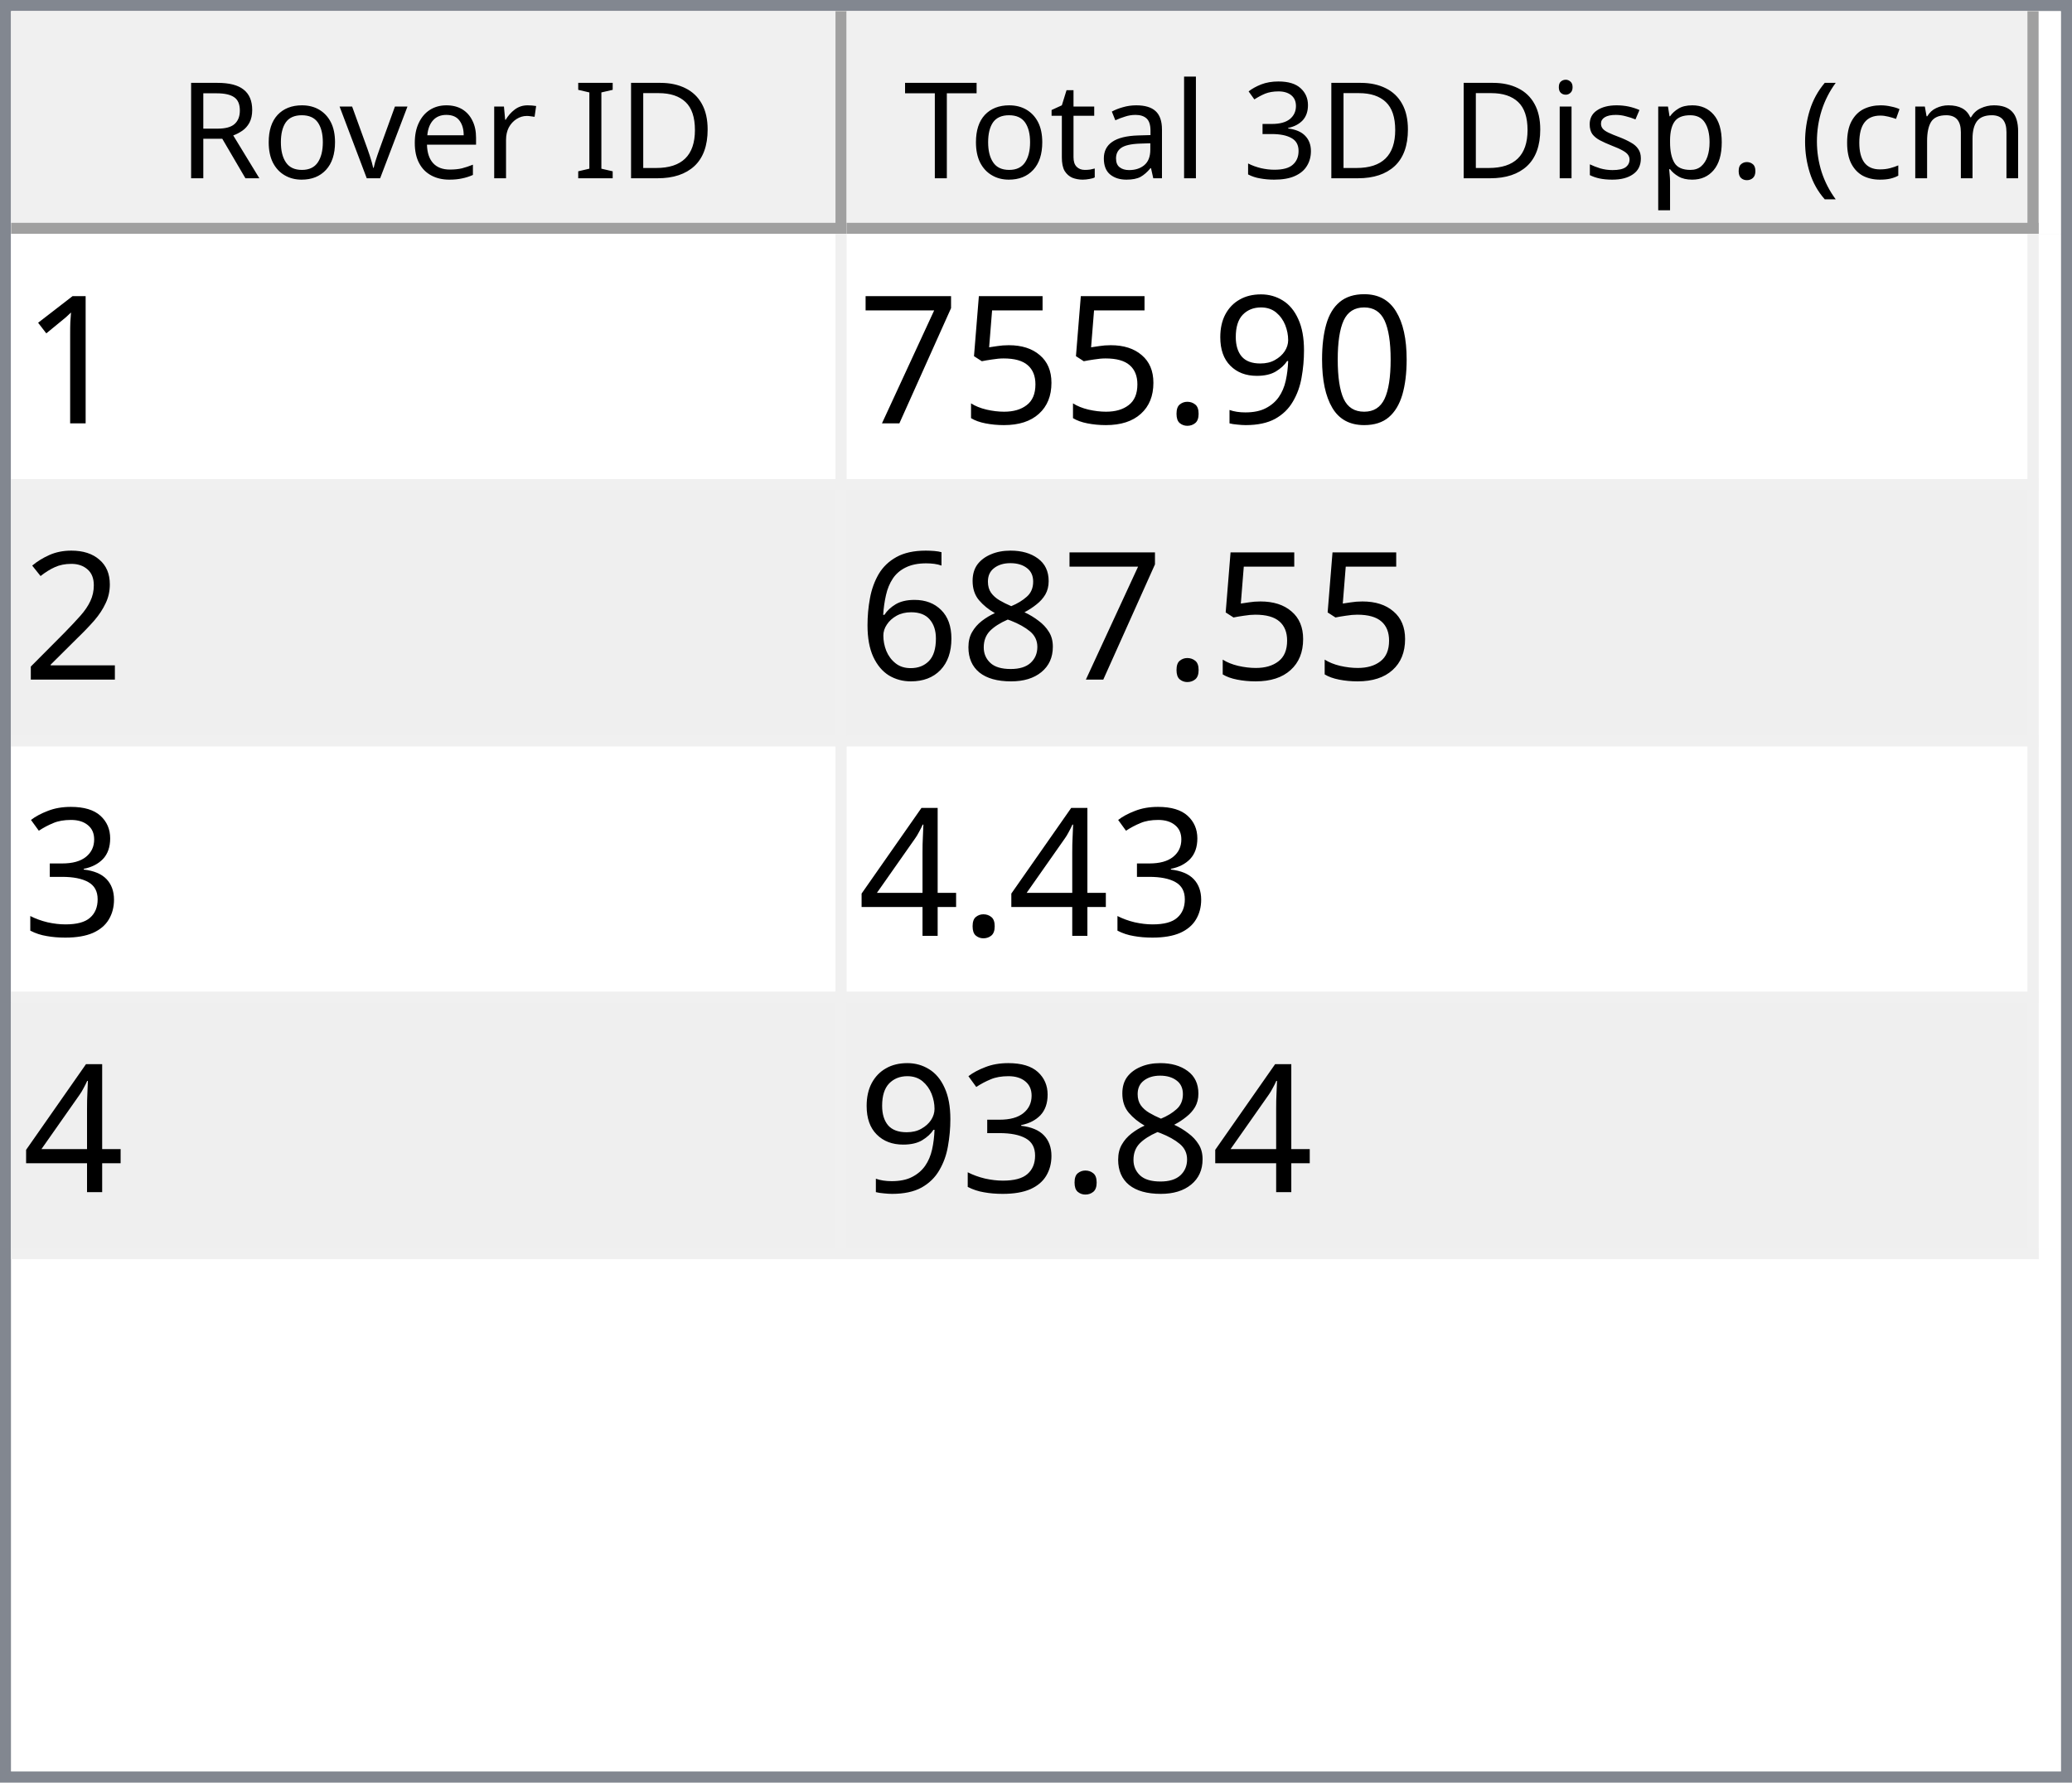
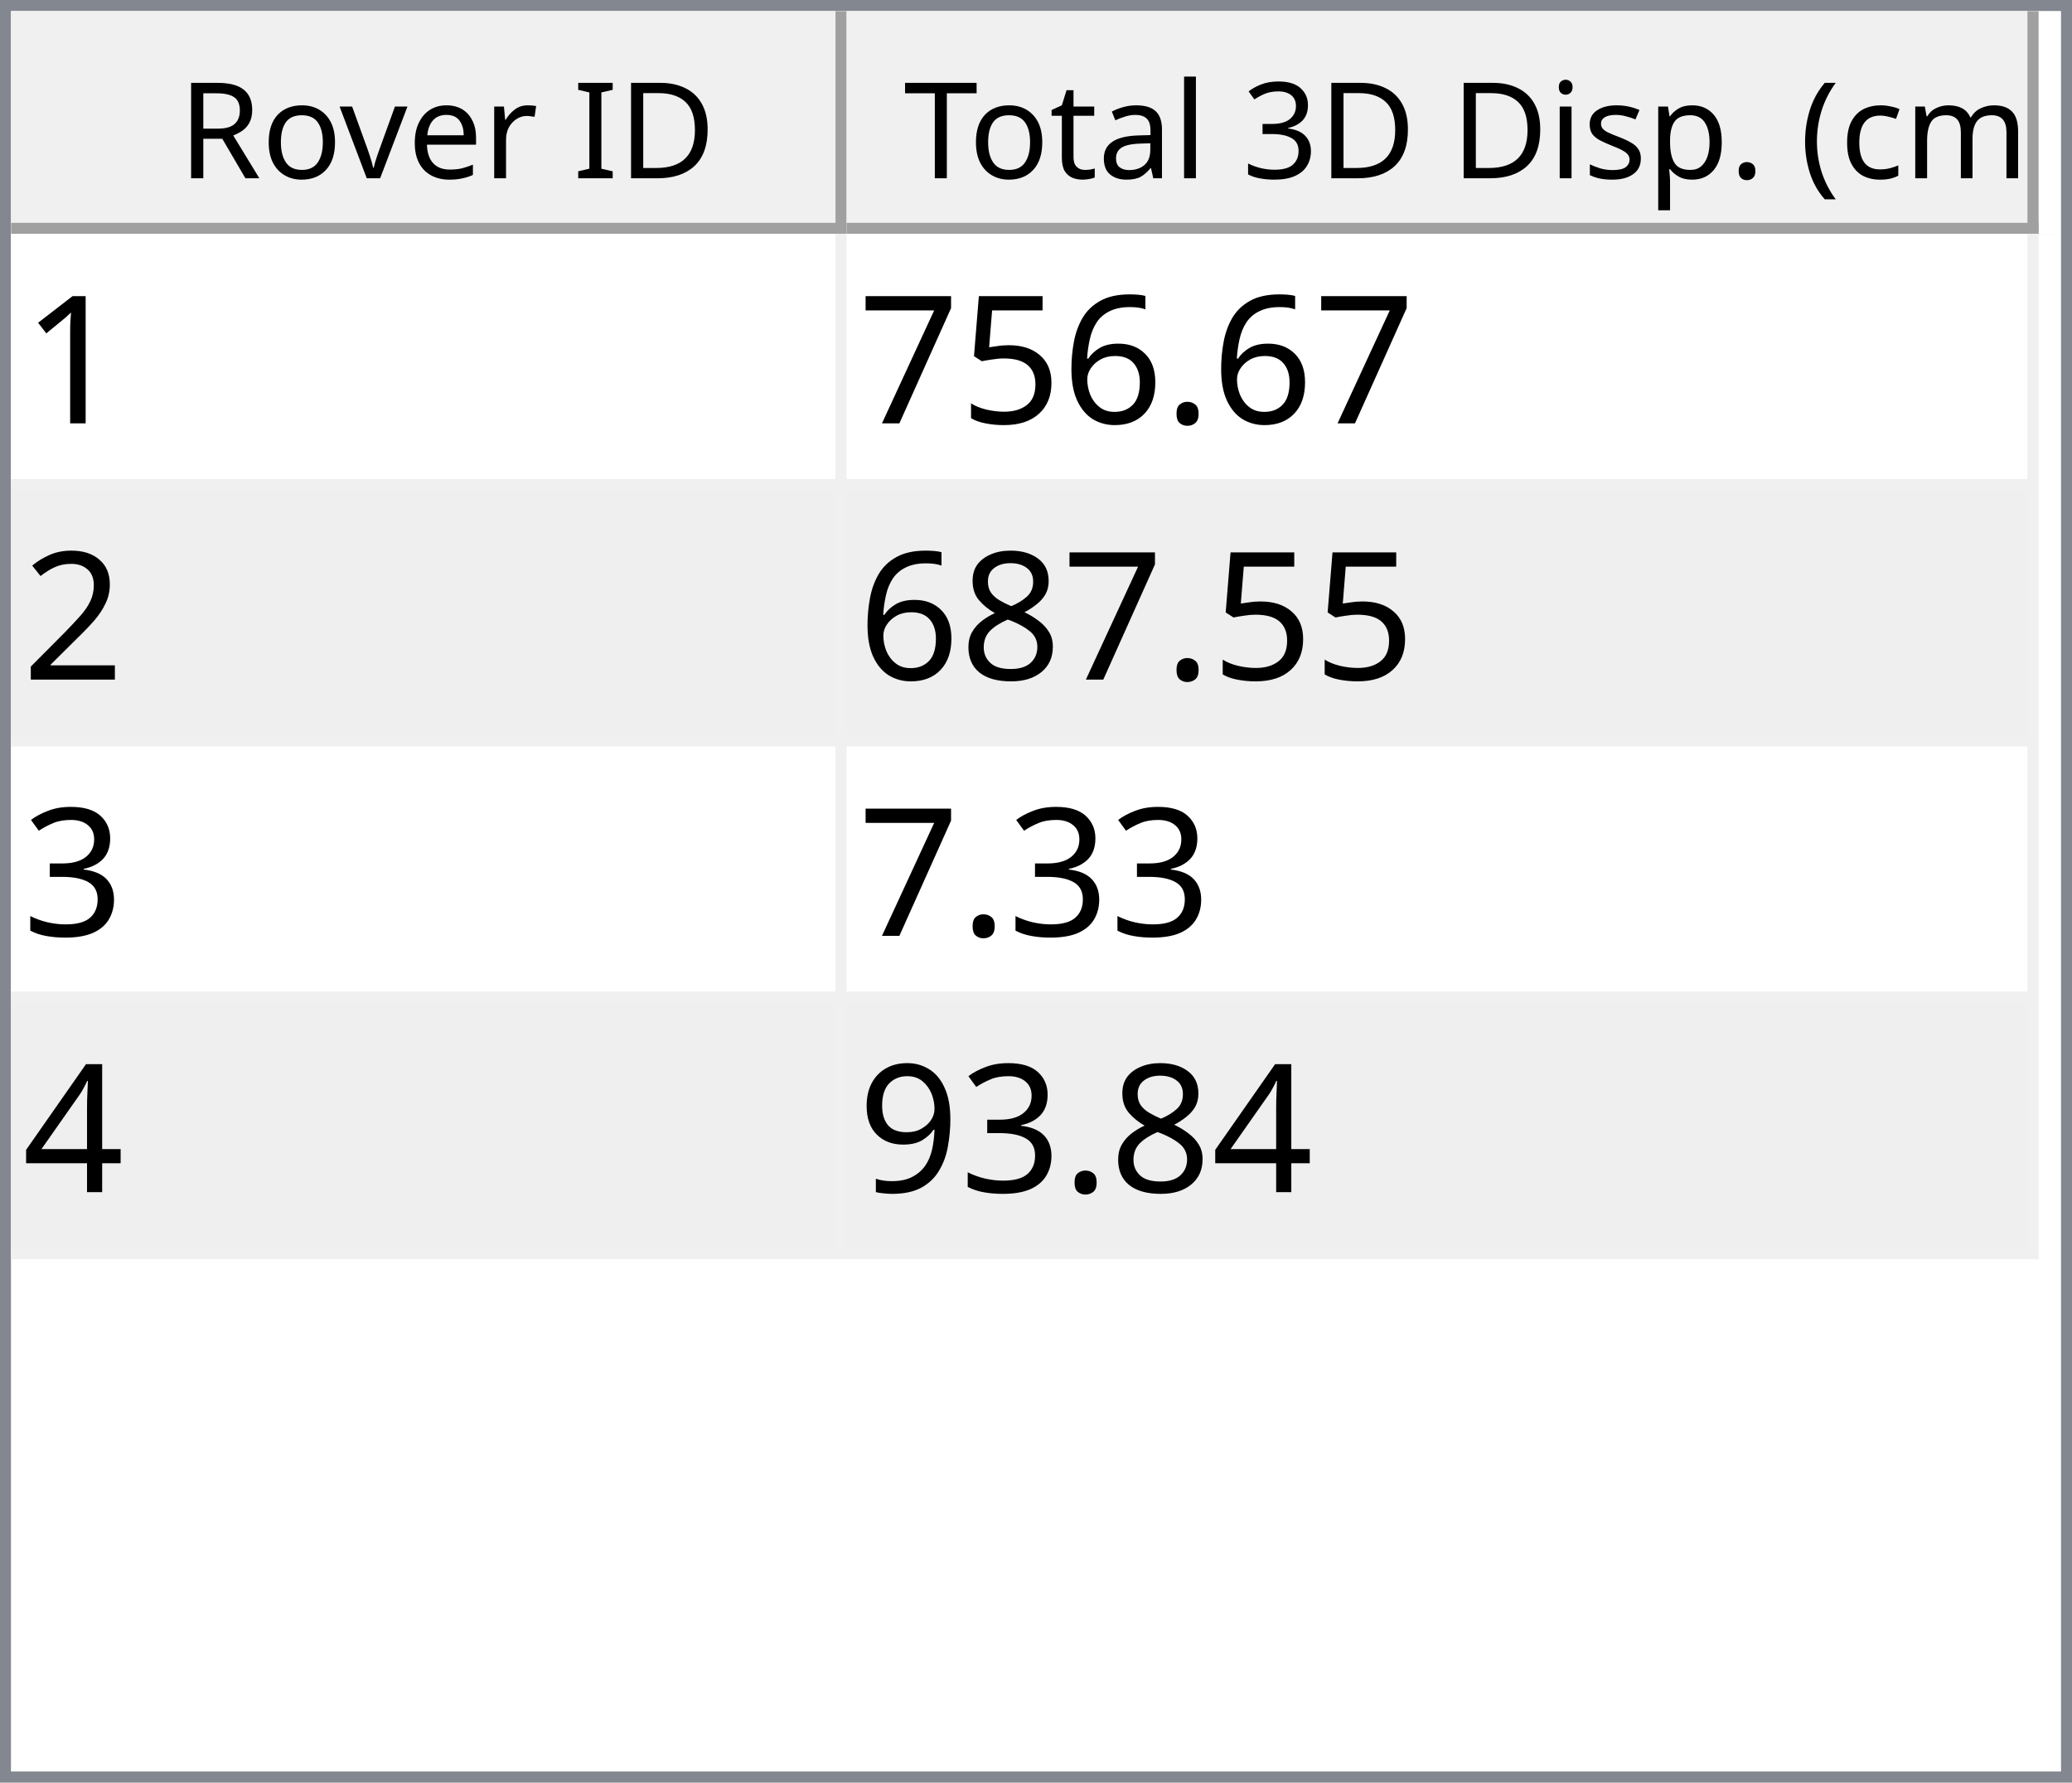
<svg xmlns="http://www.w3.org/2000/svg" style="fill-opacity:1; color-rendering:auto; color-interpolation:auto; text-rendering:auto; stroke:black; stroke-linecap:square; stroke-miterlimit:10; shape-rendering:auto; stroke-opacity:1; fill:black; stroke-dasharray:none; font-weight:normal; stroke-width:1; font-family:'Dialog'; font-style:normal; stroke-linejoin:miter; font-size:12px; stroke-dashoffset:0; image-rendering:auto;" width="186" height="160">
  <defs id="genericDefs" />
  <g>
    <defs id="defs1">
      <clipPath clipPathUnits="userSpaceOnUse" id="clipPath1">
        <path d="M0 0 L186 0 L186 160 L0 160 L0 0 Z" />
      </clipPath>
      <clipPath clipPathUnits="userSpaceOnUse" id="clipPath2">
        <path d="M0 0 L0 160 L186 160 L186 0 Z" />
      </clipPath>
      <clipPath clipPathUnits="userSpaceOnUse" id="clipPath3">
        <path d="M0 0 L0 20 L184 20 L184 0 Z" />
      </clipPath>
      <clipPath clipPathUnits="userSpaceOnUse" id="clipPath4">
        <path d="M0 0 L0 20 L75 20 L75 0 Z" />
      </clipPath>
      <clipPath clipPathUnits="userSpaceOnUse" id="clipPath5">
        <path d="M1 1 L1 19 L74 19 L74 1 Z" />
      </clipPath>
      <clipPath clipPathUnits="userSpaceOnUse" id="clipPath6">
        <path d="M0 0 L0 18 L73 18 L73 0 Z" />
      </clipPath>
      <clipPath clipPathUnits="userSpaceOnUse" id="clipPath7">
        <path d="M-0.5 -0.5 L-0.5 19.5 L74.5 19.5 L74.5 -0.5 Z" />
      </clipPath>
      <clipPath clipPathUnits="userSpaceOnUse" id="clipPath8">
        <path d="M0 0 L0 20 L107 20 L107 0 Z" />
      </clipPath>
      <clipPath clipPathUnits="userSpaceOnUse" id="clipPath9">
        <path d="M1 1 L1 19 L106 19 L106 1 Z" />
      </clipPath>
      <clipPath clipPathUnits="userSpaceOnUse" id="clipPath10">
        <path d="M0 0 L0 18 L105 18 L105 0 Z" />
      </clipPath>
      <clipPath clipPathUnits="userSpaceOnUse" id="clipPath11">
        <path d="M-0.5 -0.5 L-0.5 19.5 L106.5 19.5 L106.5 -0.5 Z" />
      </clipPath>
      <clipPath clipPathUnits="userSpaceOnUse" id="clipPath12">
        <path d="M0 0 L0 138 L184 138 L184 0 Z" />
      </clipPath>
      <clipPath clipPathUnits="userSpaceOnUse" id="clipPath13">
        <path d="M0 0 L0 92 L182 92 L182 0 Z" />
      </clipPath>
      <clipPath clipPathUnits="userSpaceOnUse" id="clipPath14">
        <path d="M-0.5 -0.5 L-0.5 91.5 L181.5 91.5 L181.5 -0.5 Z" />
      </clipPath>
      <clipPath clipPathUnits="userSpaceOnUse" id="clipPath15">
        <path d="M0 0 L0 22 L74 22 L74 0 Z" />
      </clipPath>
      <clipPath clipPathUnits="userSpaceOnUse" id="clipPath16">
        <path d="M0 0 L0 22 L106 22 L106 0 Z" />
      </clipPath>
      <font horiz-adv-x="64.551" id="font1">
        <font-face ascent="107.91" descent="25.098" units-per-em="100" style="font-style:normal; font-family:Segoe UI; font-weight:normal;" />
        <missing-glyph horiz-adv-x="64.551" d="M8.109 0 L8.109 68.266 L56.453 68.266 L56.453 0 L8.109 0 ZM15.328 7.234 L49.219 7.234 L49.219 61.031 L15.328 61.031 L15.328 7.234 Z" />
        <glyph unicode="D" horiz-adv-x="70.117" d="M9.188 0 L9.188 70.016 L28.516 70.016 Q65.531 70.016 65.531 35.891 Q65.531 19.672 55.25 9.836 Q44.969 0 27.734 0 L9.188 0 ZM17.391 62.594 L17.391 7.422 L27.828 7.422 Q41.609 7.422 49.273 14.797 Q56.938 22.172 56.938 35.688 Q56.938 62.594 28.328 62.594 L17.391 62.594 Z" />
        <glyph unicode="I" horiz-adv-x="26.611" d="M17.391 0 L9.188 0 L9.188 70.016 L17.391 70.016 L17.391 0 Z" />
        <glyph unicode=" " horiz-adv-x="27.393" d="" />
        <glyph unicode="r" horiz-adv-x="34.766" d="M34.188 41.891 Q32.078 43.5 28.125 43.5 Q23 43.5 19.555 38.672 Q16.109 33.844 16.109 25.484 L16.109 0 L8.109 0 L8.109 50 L16.109 50 L16.109 39.703 L16.312 39.703 Q18.016 44.969 21.531 47.922 Q25.047 50.875 29.391 50.875 Q32.516 50.875 34.188 50.203 L34.188 41.891 Z" />
        <glyph unicode="e" horiz-adv-x="52.295" d="M48.297 23 L12.984 23 Q13.188 14.656 17.484 10.109 Q21.781 5.562 29.297 5.562 Q37.75 5.562 44.828 11.141 L44.828 3.609 Q38.234 -1.172 27.391 -1.172 Q16.797 -1.172 10.742 5.641 Q4.688 12.453 4.688 24.812 Q4.688 36.469 11.305 43.82 Q17.922 51.172 27.734 51.172 Q37.547 51.172 42.922 44.828 Q48.297 38.484 48.297 27.203 L48.297 23 ZM40.094 29.781 Q40.047 36.719 36.75 40.578 Q33.453 44.438 27.594 44.438 Q21.922 44.438 17.969 40.383 Q14.016 36.328 13.094 29.781 L40.094 29.781 Z" />
        <glyph unicode="v" horiz-adv-x="47.9" d="M47.406 50 L27.484 0 L19.625 0 L0.688 50 L9.469 50 L22.172 13.672 Q23.578 9.672 23.922 6.688 L24.125 6.688 Q24.609 10.453 25.688 13.484 L38.969 50 L47.406 50 Z" />
        <glyph unicode="o" horiz-adv-x="58.594" d="M29 -1.172 Q17.922 -1.172 11.305 5.836 Q4.688 12.844 4.688 24.422 Q4.688 37.016 11.57 44.094 Q18.453 51.172 30.172 51.172 Q41.359 51.172 47.633 44.289 Q53.906 37.406 53.906 25.203 Q53.906 13.234 47.141 6.031 Q40.375 -1.172 29 -1.172 ZM29.594 44.438 Q21.875 44.438 17.383 39.188 Q12.891 33.938 12.891 24.703 Q12.891 15.828 17.43 10.695 Q21.969 5.562 29.594 5.562 Q37.359 5.562 41.531 10.594 Q45.703 15.625 45.703 24.906 Q45.703 34.281 41.531 39.359 Q37.359 44.438 29.594 44.438 Z" />
        <glyph unicode="R" horiz-adv-x="59.814" d="M59.375 0 L49.609 0 L37.891 19.625 Q36.281 22.359 34.766 24.289 Q33.25 26.219 31.664 27.438 Q30.078 28.656 28.25 29.219 Q26.422 29.781 24.125 29.781 L17.391 29.781 L17.391 0 L9.188 0 L9.188 70.016 L30.078 70.016 Q34.672 70.016 38.555 68.867 Q42.438 67.719 45.289 65.375 Q48.141 63.031 49.758 59.547 Q51.375 56.062 51.375 51.375 Q51.375 47.703 50.273 44.656 Q49.172 41.609 47.148 39.211 Q45.125 36.812 42.266 35.133 Q39.406 33.453 35.844 32.516 L35.844 32.328 Q37.594 31.547 38.891 30.547 Q40.188 29.547 41.359 28.18 Q42.531 26.812 43.68 25.078 Q44.828 23.344 46.234 21.047 L59.375 0 ZM17.391 62.594 L17.391 37.203 L28.516 37.203 Q31.594 37.203 34.203 38.133 Q36.812 39.062 38.719 40.797 Q40.625 42.531 41.703 45.047 Q42.781 47.562 42.781 50.688 Q42.781 56.297 39.141 59.445 Q35.5 62.594 28.609 62.594 L17.391 62.594 Z" />
        <glyph unicode=")" horiz-adv-x="30.176" d="M8.297 -15.922 L1.172 -15.922 Q16.406 2.344 16.406 26.812 Q16.406 51.469 1.078 70.016 L8.297 70.016 Q23.531 52.156 23.531 26.703 Q23.531 1.375 8.297 -15.922 Z" />
        <glyph unicode="m" horiz-adv-x="86.133" d="M79.109 0 L71.094 0 L71.094 28.719 Q71.094 37.016 68.531 40.727 Q65.969 44.438 59.906 44.438 Q54.781 44.438 51.195 39.75 Q47.609 35.062 47.609 28.516 L47.609 0 L39.594 0 L39.594 29.688 Q39.594 44.438 28.219 44.438 Q22.953 44.438 19.531 40.016 Q16.109 35.594 16.109 28.516 L16.109 0 L8.109 0 L8.109 50 L16.109 50 L16.109 42.094 L16.312 42.094 Q21.625 51.172 31.844 51.172 Q36.969 51.172 40.773 48.312 Q44.578 45.453 46 40.828 Q51.562 51.172 62.594 51.172 Q79.109 51.172 79.109 30.812 L79.109 0 Z" />
        <glyph unicode="c" horiz-adv-x="46.191" d="M42.188 2.297 Q36.422 -1.172 28.516 -1.172 Q17.828 -1.172 11.258 5.789 Q4.688 12.75 4.688 23.828 Q4.688 36.188 11.766 43.68 Q18.844 51.172 30.672 51.172 Q37.25 51.172 42.281 48.734 L42.281 40.531 Q36.719 44.438 30.375 44.438 Q22.703 44.438 17.797 38.945 Q12.891 33.453 12.891 24.516 Q12.891 15.719 17.508 10.641 Q22.125 5.562 29.891 5.562 Q36.422 5.562 42.188 9.906 L42.188 2.297 Z" />
        <glyph unicode="(" horiz-adv-x="30.176" d="M29.109 -15.922 L21.969 -15.922 Q6.844 1.375 6.844 26.703 Q6.844 52.156 21.969 70.016 L29.203 70.016 Q13.875 51.469 13.875 26.812 Q13.875 2.344 29.109 -15.922 Z" />
        <glyph unicode="." horiz-adv-x="21.68" d="M10.891 -1.078 Q8.641 -1.078 7.055 0.539 Q5.469 2.156 5.469 4.391 Q5.469 6.641 7.055 8.273 Q8.641 9.906 10.891 9.906 Q13.188 9.906 14.797 8.273 Q16.406 6.641 16.406 4.391 Q16.406 2.156 14.797 0.539 Q13.188 -1.078 10.891 -1.078 Z" />
        <glyph unicode="p" horiz-adv-x="58.789" d="M16.312 7.234 L16.109 7.234 L16.109 -23 L8.109 -23 L8.109 50 L16.109 50 L16.109 41.219 L16.312 41.219 Q22.219 51.172 33.594 51.172 Q43.266 51.172 48.688 44.461 Q54.109 37.75 54.109 26.469 Q54.109 13.922 48 6.375 Q41.891 -1.172 31.297 -1.172 Q21.578 -1.172 16.312 7.234 ZM16.109 27.391 L16.109 20.406 Q16.109 14.203 20.141 9.883 Q24.172 5.562 30.375 5.562 Q37.641 5.562 41.773 11.133 Q45.906 16.703 45.906 26.609 Q45.906 34.969 42.047 39.703 Q38.188 44.438 31.594 44.438 Q24.609 44.438 20.359 39.578 Q16.109 34.719 16.109 27.391 Z" />
        <glyph unicode="s" horiz-adv-x="42.432" d="M5.078 1.812 L5.078 10.406 Q11.625 5.562 19.484 5.562 Q30.031 5.562 30.031 12.594 Q30.031 14.594 29.125 15.992 Q28.219 17.391 26.68 18.461 Q25.141 19.531 23.07 20.383 Q21 21.234 18.609 22.172 Q15.281 23.484 12.766 24.828 Q10.25 26.172 8.57 27.859 Q6.891 29.547 6.031 31.695 Q5.172 33.844 5.172 36.719 Q5.172 40.234 6.789 42.945 Q8.406 45.656 11.086 47.484 Q13.766 49.312 17.211 50.242 Q20.656 51.172 24.312 51.172 Q30.812 51.172 35.938 48.922 L35.938 40.828 Q30.422 44.438 23.25 44.438 Q21 44.438 19.195 43.922 Q17.391 43.406 16.094 42.477 Q14.797 41.547 14.086 40.258 Q13.375 38.969 13.375 37.406 Q13.375 35.453 14.086 34.133 Q14.797 32.812 16.164 31.789 Q17.531 30.766 19.484 29.938 Q21.438 29.109 23.922 28.125 Q27.25 26.859 29.883 25.516 Q32.516 24.172 34.375 22.484 Q36.234 20.797 37.234 18.602 Q38.234 16.406 38.234 13.375 Q38.234 9.672 36.602 6.938 Q34.969 4.203 32.234 2.398 Q29.5 0.594 25.93 -0.289 Q22.359 -1.172 18.453 -1.172 Q10.75 -1.172 5.078 1.812 Z" />
        <glyph unicode="i" horiz-adv-x="24.219" d="M12.203 62.703 Q10.062 62.703 8.547 64.164 Q7.031 65.625 7.031 67.875 Q7.031 70.125 8.547 71.609 Q10.062 73.094 12.203 73.094 Q14.406 73.094 15.945 71.609 Q17.484 70.125 17.484 67.875 Q17.484 65.719 15.945 64.211 Q14.406 62.703 12.203 62.703 ZM16.109 0 L8.109 0 L8.109 50 L16.109 50 L16.109 0 Z" />
        <glyph unicode="3" horiz-adv-x="53.906" d="M46.531 19.828 Q46.531 15.094 44.75 11.211 Q42.969 7.328 39.719 4.57 Q36.469 1.812 31.93 0.297 Q27.391 -1.219 21.922 -1.219 Q11.922 -1.219 6 2.594 L6 11.188 Q13.094 5.609 22.219 5.609 Q25.875 5.609 28.828 6.539 Q31.781 7.469 33.906 9.227 Q36.031 10.984 37.18 13.477 Q38.328 15.969 38.328 19.094 Q38.328 32.812 18.797 32.812 L12.984 32.812 L12.984 39.594 L18.5 39.594 Q35.797 39.594 35.797 52.484 Q35.797 64.406 22.609 64.406 Q15.188 64.406 8.688 59.422 L8.688 67.188 Q15.375 71.188 24.609 71.188 Q29 71.188 32.57 69.969 Q36.141 68.75 38.68 66.555 Q41.219 64.359 42.609 61.281 Q44 58.203 44 54.5 Q44 40.672 30.031 36.719 L30.031 36.531 Q33.594 36.141 36.625 34.797 Q39.656 33.453 41.852 31.305 Q44.047 29.156 45.289 26.25 Q46.531 23.344 46.531 19.828 Z" />
        <glyph unicode="l" horiz-adv-x="24.219" d="M16.109 0 L8.109 0 L8.109 74.031 L16.109 74.031 L16.109 0 Z" />
        <glyph unicode="a" horiz-adv-x="50.879" d="M43.891 0 L35.891 0 L35.891 7.812 L35.688 7.812 Q30.469 -1.172 20.312 -1.172 Q12.844 -1.172 8.617 2.781 Q4.391 6.734 4.391 13.281 Q4.391 27.297 20.906 29.594 L35.891 31.688 Q35.891 44.438 25.594 44.438 Q16.547 44.438 9.281 38.281 L9.281 46.484 Q16.656 51.172 26.266 51.172 Q43.891 51.172 43.891 32.516 L43.891 0 ZM35.891 25.297 L23.828 23.641 Q18.266 22.859 15.43 20.875 Q12.594 18.891 12.594 13.875 Q12.594 10.203 15.211 7.883 Q17.828 5.562 22.172 5.562 Q28.125 5.562 32.008 9.742 Q35.891 13.922 35.891 20.312 L35.891 25.297 Z" />
        <glyph unicode="t" horiz-adv-x="33.887" d="M31.297 0.484 Q28.469 -1.078 23.828 -1.078 Q10.688 -1.078 10.688 13.578 L10.688 43.172 L2.094 43.172 L2.094 50 L10.688 50 L10.688 62.203 L18.703 64.797 L18.703 50 L31.297 50 L31.297 43.172 L18.703 43.172 L18.703 14.984 Q18.703 9.969 20.414 7.82 Q22.125 5.672 26.078 5.672 Q29.109 5.672 31.297 7.328 L31.297 0.484 Z" />
        <glyph unicode="T" horiz-adv-x="52.393" d="M50.594 62.594 L30.375 62.594 L30.375 0 L22.172 0 L22.172 62.594 L2 62.594 L2 70.016 L50.594 70.016 L50.594 62.594 Z" />
      </font>
      <font horiz-adv-x="75.0" id="font2">
        <font-face ascent="100.537" descent="21.973" units-per-em="100" style="font-style:normal; font-family:sans-serif; font-weight:normal;" />
        <missing-glyph horiz-adv-x="75.0" d="M12.5 0 L12.5 62.5 L62.5 62.5 L62.5 0 L12.5 0 ZM14.062 1.562 L60.938 1.562 L60.938 60.938 L14.062 60.938 L14.062 1.562 Z" />
        <glyph unicode="1" horiz-adv-x="55.615" d="M37.25 0 L28.469 0 L28.469 56 Q25.297 52.984 20.141 49.953 Q14.984 46.922 10.891 45.406 L10.891 53.906 Q18.266 57.375 23.781 62.305 Q29.297 67.234 31.594 71.875 L37.25 71.875 L37.25 0 Z" />
-         <glyph unicode="0" horiz-adv-x="55.615" d="M4.156 35.297 Q4.156 48 6.766 55.742 Q9.375 63.484 14.523 67.68 Q19.672 71.875 27.484 71.875 Q33.25 71.875 37.594 69.555 Q41.938 67.234 44.773 62.867 Q47.609 58.5 49.219 52.227 Q50.828 45.953 50.828 35.297 Q50.828 22.703 48.242 14.969 Q45.656 7.234 40.508 3.008 Q35.359 -1.219 27.484 -1.219 Q17.141 -1.219 11.234 6.203 Q4.156 15.141 4.156 35.297 ZM13.188 35.297 Q13.188 17.672 17.312 11.836 Q21.438 6 27.484 6 Q33.547 6 37.672 11.859 Q41.797 17.719 41.797 35.297 Q41.797 52.984 37.672 58.789 Q33.547 64.594 27.391 64.594 Q21.344 64.594 17.719 59.469 Q13.188 52.938 13.188 35.297 Z" />
-         <glyph unicode="9" horiz-adv-x="55.615" d="M5.469 16.547 L13.922 17.328 Q14.984 11.375 18.016 8.688 Q21.047 6 25.781 6 Q29.828 6 32.883 7.859 Q35.938 9.719 37.891 12.82 Q39.844 15.922 41.164 21.195 Q42.484 26.469 42.484 31.938 Q42.484 32.516 42.438 33.688 Q39.797 29.5 35.234 26.883 Q30.672 24.266 25.344 24.266 Q16.453 24.266 10.305 30.711 Q4.156 37.156 4.156 47.703 Q4.156 58.594 10.578 65.234 Q17 71.875 26.656 71.875 Q33.641 71.875 39.43 68.117 Q45.219 64.359 48.219 57.398 Q51.219 50.438 51.219 37.25 Q51.219 23.531 48.242 15.406 Q45.266 7.281 39.383 3.031 Q33.5 -1.219 25.594 -1.219 Q17.188 -1.219 11.867 3.445 Q6.547 8.109 5.469 16.547 ZM41.453 48.141 Q41.453 55.719 37.43 60.156 Q33.406 64.594 27.734 64.594 Q21.875 64.594 17.531 59.812 Q13.188 55.031 13.188 47.406 Q13.188 40.578 17.312 36.305 Q21.438 32.031 27.484 32.031 Q33.594 32.031 37.523 36.305 Q41.453 40.578 41.453 48.141 Z" />
        <glyph unicode="." horiz-adv-x="27.783" d="M9.078 0 L9.078 10.016 L19.094 10.016 L19.094 0 L9.078 0 Z" />
+         <glyph unicode="6" horiz-adv-x="55.615" d="M49.75 54.047 L41.016 53.375 Q39.844 58.547 37.703 60.891 Q34.125 64.656 28.906 64.656 Q24.703 64.656 21.531 62.312 Q17.391 59.281 14.992 53.469 Q12.594 47.656 12.5 36.922 Q15.672 41.75 20.266 44.094 Q24.859 46.438 29.891 46.438 Q38.672 46.438 44.852 39.969 Q51.031 33.5 51.031 23.25 Q51.031 16.5 48.125 10.719 Q45.219 4.938 40.141 1.859 Q35.062 -1.219 28.609 -1.219 Q17.625 -1.219 10.695 6.859 Q3.766 14.938 3.766 33.5 Q3.766 54.25 11.422 63.672 Q18.109 71.875 29.438 71.875 Q37.891 71.875 43.289 67.141 Q48.688 62.406 49.75 54.047 ZM13.875 23.188 Q13.875 18.656 15.797 14.508 Q17.719 10.359 21.188 8.18 Q24.656 6 28.469 6 Q34.031 6 38.039 10.492 Q42.047 14.984 42.047 22.703 Q42.047 30.125 38.086 34.398 Q34.125 38.672 28.125 38.672 Q22.172 38.672 18.023 34.398 Q13.875 30.125 13.875 23.188 Z" />
        <glyph unicode="5" horiz-adv-x="55.615" d="M4.156 18.75 L13.375 19.531 Q14.406 12.797 18.141 9.398 Q21.875 6 27.156 6 Q33.5 6 37.891 10.789 Q42.281 15.578 42.281 23.484 Q42.281 31 38.062 35.352 Q33.844 39.703 27 39.703 Q22.75 39.703 19.336 37.773 Q15.922 35.844 13.969 32.766 L5.719 33.844 L12.641 70.609 L48.25 70.609 L48.25 62.203 L19.672 62.203 L15.828 42.969 Q22.266 47.469 29.344 47.469 Q38.719 47.469 45.164 40.969 Q51.609 34.469 51.609 24.266 Q51.609 14.547 45.953 7.469 Q39.062 -1.219 27.156 -1.219 Q17.391 -1.219 11.211 4.25 Q5.031 9.719 4.156 18.75 Z" />
        <glyph unicode="7" horiz-adv-x="55.615" d="M4.734 62.203 L4.734 70.656 L51.078 70.656 L51.078 63.812 Q44.234 56.547 37.523 44.484 Q30.812 32.422 27.156 19.672 Q24.516 10.688 23.781 0 L14.75 0 Q14.891 8.453 18.062 20.414 Q21.234 32.375 27.172 43.484 Q33.109 54.594 39.797 62.203 L4.734 62.203 Z" />
        <glyph unicode="2" horiz-adv-x="55.615" d="M50.344 8.453 L50.344 0 L3.031 0 Q2.938 3.172 4.047 6.109 Q5.859 10.938 9.836 15.625 Q13.812 20.312 21.344 26.469 Q33.016 36.031 37.117 41.625 Q41.219 47.219 41.219 52.203 Q41.219 57.422 37.477 61.008 Q33.734 64.594 27.734 64.594 Q21.391 64.594 17.578 60.789 Q13.766 56.984 13.719 50.25 L4.688 51.172 Q5.609 61.281 11.664 66.578 Q17.719 71.875 27.938 71.875 Q38.234 71.875 44.242 66.164 Q50.25 60.453 50.25 52 Q50.25 47.703 48.492 43.555 Q46.734 39.406 42.656 34.812 Q38.578 30.219 29.109 22.219 Q21.188 15.578 18.945 13.211 Q16.703 10.844 15.234 8.453 L50.344 8.453 Z" />
        <glyph unicode="8" horiz-adv-x="55.615" d="M17.672 38.812 Q12.203 40.828 9.57 44.539 Q6.938 48.25 6.938 53.422 Q6.938 61.234 12.555 66.555 Q18.172 71.875 27.484 71.875 Q36.859 71.875 42.578 66.43 Q48.297 60.984 48.297 53.172 Q48.297 48.188 45.68 44.508 Q43.062 40.828 37.75 38.812 Q44.344 36.672 47.781 31.883 Q51.219 27.094 51.219 20.453 Q51.219 11.281 44.727 5.031 Q38.234 -1.219 27.641 -1.219 Q17.047 -1.219 10.547 5.055 Q4.047 11.328 4.047 20.703 Q4.047 27.688 7.594 32.398 Q11.141 37.109 17.672 38.812 ZM15.922 53.719 Q15.922 48.641 19.195 45.414 Q22.469 42.188 27.688 42.188 Q32.766 42.188 36.016 45.383 Q39.266 48.578 39.266 53.219 Q39.266 58.062 35.914 61.359 Q32.562 64.656 27.594 64.656 Q22.562 64.656 19.242 61.43 Q15.922 58.203 15.922 53.719 ZM13.094 20.656 Q13.094 16.891 14.875 13.375 Q16.656 9.859 20.172 7.93 Q23.688 6 27.734 6 Q34.031 6 38.133 10.055 Q42.234 14.109 42.234 20.359 Q42.234 26.703 38.016 30.859 Q33.797 35.016 27.438 35.016 Q21.234 35.016 17.164 30.914 Q13.094 26.812 13.094 20.656 Z" />
-         <glyph unicode="6" horiz-adv-x="55.615" d="M49.75 54.047 L41.016 53.375 Q39.844 58.547 37.703 60.891 Q34.125 64.656 28.906 64.656 Q24.703 64.656 21.531 62.312 Q17.391 59.281 14.992 53.469 Q12.594 47.656 12.5 36.922 Q15.672 41.75 20.266 44.094 Q24.859 46.438 29.891 46.438 Q38.672 46.438 44.852 39.969 Q51.031 33.5 51.031 23.25 Q51.031 16.5 48.125 10.719 Q45.219 4.938 40.141 1.859 Q35.062 -1.219 28.609 -1.219 Q17.625 -1.219 10.695 6.859 Q3.766 14.938 3.766 33.5 Q3.766 54.25 11.422 63.672 Q18.109 71.875 29.438 71.875 Q37.891 71.875 43.289 67.141 Q48.688 62.406 49.75 54.047 ZM13.875 23.188 Q13.875 18.656 15.797 14.508 Q17.719 10.359 21.188 8.18 Q24.656 6 28.469 6 Q34.031 6 38.039 10.492 Q42.047 14.984 42.047 22.703 Q42.047 30.125 38.086 34.398 Q34.125 38.672 28.125 38.672 Q22.172 38.672 18.023 34.398 Q13.875 30.125 13.875 23.188 Z" />
        <glyph unicode="3" horiz-adv-x="55.615" d="M4.203 18.891 L12.984 20.062 Q14.5 12.594 18.141 9.297 Q21.781 6 27 6 Q33.203 6 37.477 10.297 Q41.75 14.594 41.75 20.953 Q41.75 27 37.797 30.93 Q33.844 34.859 27.734 34.859 Q25.25 34.859 21.531 33.891 L22.516 41.609 Q23.391 41.5 23.922 41.5 Q29.547 41.5 34.039 44.43 Q38.531 47.359 38.531 53.469 Q38.531 58.297 35.258 61.477 Q31.984 64.656 26.812 64.656 Q21.688 64.656 18.266 61.43 Q14.844 58.203 13.875 51.766 L5.078 53.328 Q6.688 62.156 12.398 67.016 Q18.109 71.875 26.609 71.875 Q32.469 71.875 37.398 69.359 Q42.328 66.844 44.945 62.5 Q47.562 58.156 47.562 53.266 Q47.562 48.641 45.07 44.828 Q42.578 41.016 37.703 38.766 Q44.047 37.312 47.562 32.695 Q51.078 28.078 51.078 21.141 Q51.078 11.766 44.242 5.25 Q37.406 -1.266 26.953 -1.266 Q17.531 -1.266 11.305 4.352 Q5.078 9.969 4.203 18.891 Z" />
        <glyph unicode="4" horiz-adv-x="55.615" d="M32.328 0 L32.328 17.141 L1.266 17.141 L1.266 25.203 L33.938 71.578 L41.109 71.578 L41.109 25.203 L50.781 25.203 L50.781 17.141 L41.109 17.141 L41.109 0 L32.328 0 ZM32.328 25.203 L32.328 57.469 L9.906 25.203 L32.328 25.203 Z" />
+         <glyph unicode="9" horiz-adv-x="55.615" d="M5.469 16.547 L13.922 17.328 Q14.984 11.375 18.016 8.688 Q21.047 6 25.781 6 Q29.828 6 32.883 7.859 Q35.938 9.719 37.891 12.82 Q39.844 15.922 41.164 21.195 Q42.484 26.469 42.484 31.938 Q42.484 32.516 42.438 33.688 Q39.797 29.5 35.234 26.883 Q30.672 24.266 25.344 24.266 Q16.453 24.266 10.305 30.711 Q4.156 37.156 4.156 47.703 Q4.156 58.594 10.578 65.234 Q17 71.875 26.656 71.875 Q33.641 71.875 39.43 68.117 Q45.219 64.359 48.219 57.398 Q51.219 50.438 51.219 37.25 Q51.219 23.531 48.242 15.406 Q45.266 7.281 39.383 3.031 Q33.5 -1.219 25.594 -1.219 Q17.188 -1.219 11.867 3.445 Q6.547 8.109 5.469 16.547 ZM41.453 48.141 Q41.453 55.719 37.43 60.156 Q33.406 64.594 27.734 64.594 Q21.875 64.594 17.531 59.812 Q13.188 55.031 13.188 47.406 Q13.188 40.578 17.312 36.305 Q21.438 32.031 27.484 32.031 Q33.594 32.031 37.523 36.305 Q41.453 40.578 41.453 48.141 Z" />
      </font>
    </defs>
    <g style="fill:white; stroke:white;">
      <rect x="0" y="0" width="186" style="clip-path:url(#clipPath1); stroke:none;" height="160" />
    </g>
    <g style="fill:white; text-rendering:optimizeSpeed; color-rendering:optimizeSpeed; image-rendering:optimizeSpeed; shape-rendering:crispEdges; stroke:white; color-interpolation:sRGB;">
      <rect x="0" width="186" height="160" y="0" style="stroke:none;" />
      <path style="stroke:none;" d="M0 160 L186 160 L186 0 L0 0 Z" />
    </g>
    <g style="fill:rgb(240,240,240); font-family:'Segoe UI'; stroke:rgb(240,240,240);">
      <rect x="0" y="0" width="186" style="clip-path:url(#clipPath2); stroke:none;" height="160" />
    </g>
    <g style="fill:rgb(130,135,144); font-family:'Segoe UI'; stroke:rgb(130,135,144);">
      <path d="M0 0 L186 0 L186 160 L0 160 L0 0 ZM1 1 L185 1 L185 159 L1 159 L1 1 Z" style="fill-rule:evenodd; clip-path:url(#clipPath2); stroke:none;" />
    </g>
    <g style="fill:white; font-family:'Segoe UI'; stroke:white;" transform="translate(1,1)">
      <rect x="0" y="0" width="184" style="clip-path:url(#clipPath3); stroke:none;" height="20" />
    </g>
    <g style="fill:rgb(240,240,240); font-family:'Segoe UI'; stroke:rgb(240,240,240);" transform="translate(1,1)">
      <rect x="0" y="0" width="75" style="clip-path:url(#clipPath4); stroke:none;" height="20" />
    </g>
    <g style="font-family:'Segoe UI';" transform="translate(2,2)">
      <text x="14" xml:space="preserve" y="14" style="clip-path:url(#clipPath6); stroke:none;">Rover ID</text>
    </g>
    <g style="fill:rgb(160,160,160); font-family:'Segoe UI'; stroke:rgb(160,160,160); stroke-linejoin:bevel;" transform="translate(1.5,1.5)">
      <line x1="74" x2="74" y1="0" style="fill:none; clip-path:url(#clipPath7);" y2="19" />
    </g>
    <g style="fill:rgb(160,160,160); font-family:'Segoe UI'; stroke:rgb(160,160,160); stroke-linejoin:bevel;" transform="matrix(1,0,0,1,1,1) translate(0.5,0.5)">
      <line x1="0" x2="74" y1="19" style="fill:none; clip-path:url(#clipPath7);" y2="19" />
    </g>
    <g style="fill:rgb(240,240,240); font-family:'Segoe UI'; stroke:rgb(240,240,240);" transform="translate(76,1)">
      <rect x="0" y="0" width="107" style="clip-path:url(#clipPath8); stroke:none;" height="20" />
    </g>
    <g style="font-family:'Segoe UI';" transform="translate(77,2)">
      <text x="1" xml:space="preserve" y="14" style="clip-path:url(#clipPath10); stroke:none;"> Total 3D Disp. (cm)</text>
    </g>
    <g style="fill:rgb(160,160,160); font-family:'Segoe UI'; stroke:rgb(160,160,160); stroke-linejoin:bevel;" transform="translate(76.5,1.5)">
      <line x1="106" x2="106" y1="0" style="fill:none; clip-path:url(#clipPath11);" y2="19" />
    </g>
    <g style="fill:rgb(160,160,160); font-family:'Segoe UI'; stroke:rgb(160,160,160); stroke-linejoin:bevel;" transform="matrix(1,0,0,1,76,1) translate(0.5,0.5)">
      <line x1="0" x2="106" y1="19" style="fill:none; clip-path:url(#clipPath11);" y2="19" />
    </g>
    <g style="fill:white; font-family:'Segoe UI'; stroke:white;" transform="translate(1,21)">
      <rect x="0" y="0" width="184" style="clip-path:url(#clipPath12); stroke:none;" height="138" />
    </g>
    <g style="fill:rgb(240,240,240); font-size:16px; font-family:sans-serif; stroke:rgb(240,240,240);" transform="translate(1,21)">
      <rect x="0" y="0" width="182" style="clip-path:url(#clipPath13); stroke:none;" height="92" />
      <line transform="translate(0.5,0.5)" x1="0" x2="181" y1="22" style="clip-path:url(#clipPath14); fill:none; stroke-linejoin:bevel;" y2="22" />
    </g>
    <g transform="matrix(1,0,0,1,1,21) translate(0.5,0.5)" style="fill:rgb(240,240,240); font-size:16px; font-family:sans-serif; stroke:rgb(240,240,240); stroke-linejoin:bevel;">
      <line x1="0" x2="181" y1="45" style="fill:none; clip-path:url(#clipPath14);" y2="45" />
    </g>
    <g transform="matrix(1,0,0,1,1,21) translate(0.5,0.5)" style="fill:rgb(240,240,240); font-size:16px; font-family:sans-serif; stroke:rgb(240,240,240); stroke-linejoin:bevel;">
      <line x1="0" x2="181" y1="68" style="fill:none; clip-path:url(#clipPath14);" y2="68" />
    </g>
    <g transform="matrix(1,0,0,1,1,21) translate(0.5,0.5)" style="fill:rgb(240,240,240); font-size:16px; font-family:sans-serif; stroke:rgb(240,240,240); stroke-linejoin:bevel;">
      <line x1="0" x2="181" y1="91" style="fill:none; clip-path:url(#clipPath14);" y2="91" />
    </g>
    <g transform="matrix(1,0,0,1,1,21) translate(0.5,0.5)" style="fill:rgb(240,240,240); font-size:16px; font-family:sans-serif; stroke:rgb(240,240,240); stroke-linejoin:bevel;">
      <line x1="74" x2="74" y1="0" style="fill:none; clip-path:url(#clipPath14);" y2="91" />
    </g>
    <g transform="matrix(1,0,0,1,1,21) translate(0.5,0.5)" style="fill:rgb(240,240,240); font-size:16px; font-family:sans-serif; stroke:rgb(240,240,240); stroke-linejoin:bevel;">
      <line x1="181" x2="181" y1="0" style="fill:none; clip-path:url(#clipPath14);" y2="91" />
    </g>
    <g style="fill:white; font-size:16px; font-family:sans-serif; stroke:white;" transform="matrix(1,0,0,1,1,21)">
      <rect x="0" y="0" width="74" style="clip-path:url(#clipPath15); stroke:none;" height="22" />
      <text x="1" y="17" style="fill:black; clip-path:url(#clipPath15); stroke:none;" xml:space="preserve">1</text>
    </g>
    <g style="fill:white; font-size:16px; font-family:sans-serif; stroke:white;" transform="matrix(1,0,0,1,1,21) translate(75,0)">
      <rect x="0" y="0" width="106" style="clip-path:url(#clipPath16); stroke:none;" height="22" />
-       <text x="1" y="17" style="fill:black; clip-path:url(#clipPath16); stroke:none;" xml:space="preserve">755.90</text>
+       <text x="1" y="17" style="fill:black; clip-path:url(#clipPath16); stroke:none;" xml:space="preserve">756.67</text>
    </g>
    <g style="fill:rgb(239,239,239); font-size:16px; font-family:sans-serif; stroke:rgb(239,239,239);" transform="matrix(1,0,0,1,1,21) translate(0,23)">
      <rect x="0" y="0" width="74" style="clip-path:url(#clipPath15); stroke:none;" height="22" />
      <text x="1" y="17" style="fill:black; clip-path:url(#clipPath15); stroke:none;" xml:space="preserve">2</text>
    </g>
    <g style="fill:rgb(239,239,239); font-size:16px; font-family:sans-serif; stroke:rgb(239,239,239);" transform="matrix(1,0,0,1,1,21) translate(75,23)">
      <rect x="0" y="0" width="106" style="clip-path:url(#clipPath16); stroke:none;" height="22" />
      <text x="1" y="17" style="fill:black; clip-path:url(#clipPath16); stroke:none;" xml:space="preserve">687.55</text>
    </g>
    <g style="fill:white; font-size:16px; font-family:sans-serif; stroke:white;" transform="matrix(1,0,0,1,1,21) translate(0,46)">
      <rect x="0" y="0" width="74" style="clip-path:url(#clipPath15); stroke:none;" height="22" />
      <text x="1" y="17" style="fill:black; clip-path:url(#clipPath15); stroke:none;" xml:space="preserve">3</text>
    </g>
    <g style="fill:white; font-size:16px; font-family:sans-serif; stroke:white;" transform="matrix(1,0,0,1,1,21) translate(75,46)">
      <rect x="0" y="0" width="106" style="clip-path:url(#clipPath16); stroke:none;" height="22" />
-       <text x="1" y="17" style="fill:black; clip-path:url(#clipPath16); stroke:none;" xml:space="preserve">4.43</text>
+       <text x="1" y="17" style="fill:black; clip-path:url(#clipPath16); stroke:none;" xml:space="preserve">7.33</text>
    </g>
    <g style="fill:rgb(239,239,239); font-size:16px; font-family:sans-serif; stroke:rgb(239,239,239);" transform="matrix(1,0,0,1,1,21) translate(0,69)">
      <rect x="0" y="0" width="74" style="clip-path:url(#clipPath15); stroke:none;" height="22" />
      <text x="1" y="17" style="fill:black; clip-path:url(#clipPath15); stroke:none;" xml:space="preserve">4</text>
    </g>
    <g style="fill:rgb(239,239,239); font-size:16px; font-family:sans-serif; stroke:rgb(239,239,239);" transform="matrix(1,0,0,1,1,21) translate(75,69)">
      <rect x="0" y="0" width="106" style="clip-path:url(#clipPath16); stroke:none;" height="22" />
      <text x="1" y="17" style="fill:black; clip-path:url(#clipPath16); stroke:none;" xml:space="preserve">93.84</text>
    </g>
  </g>
</svg>
